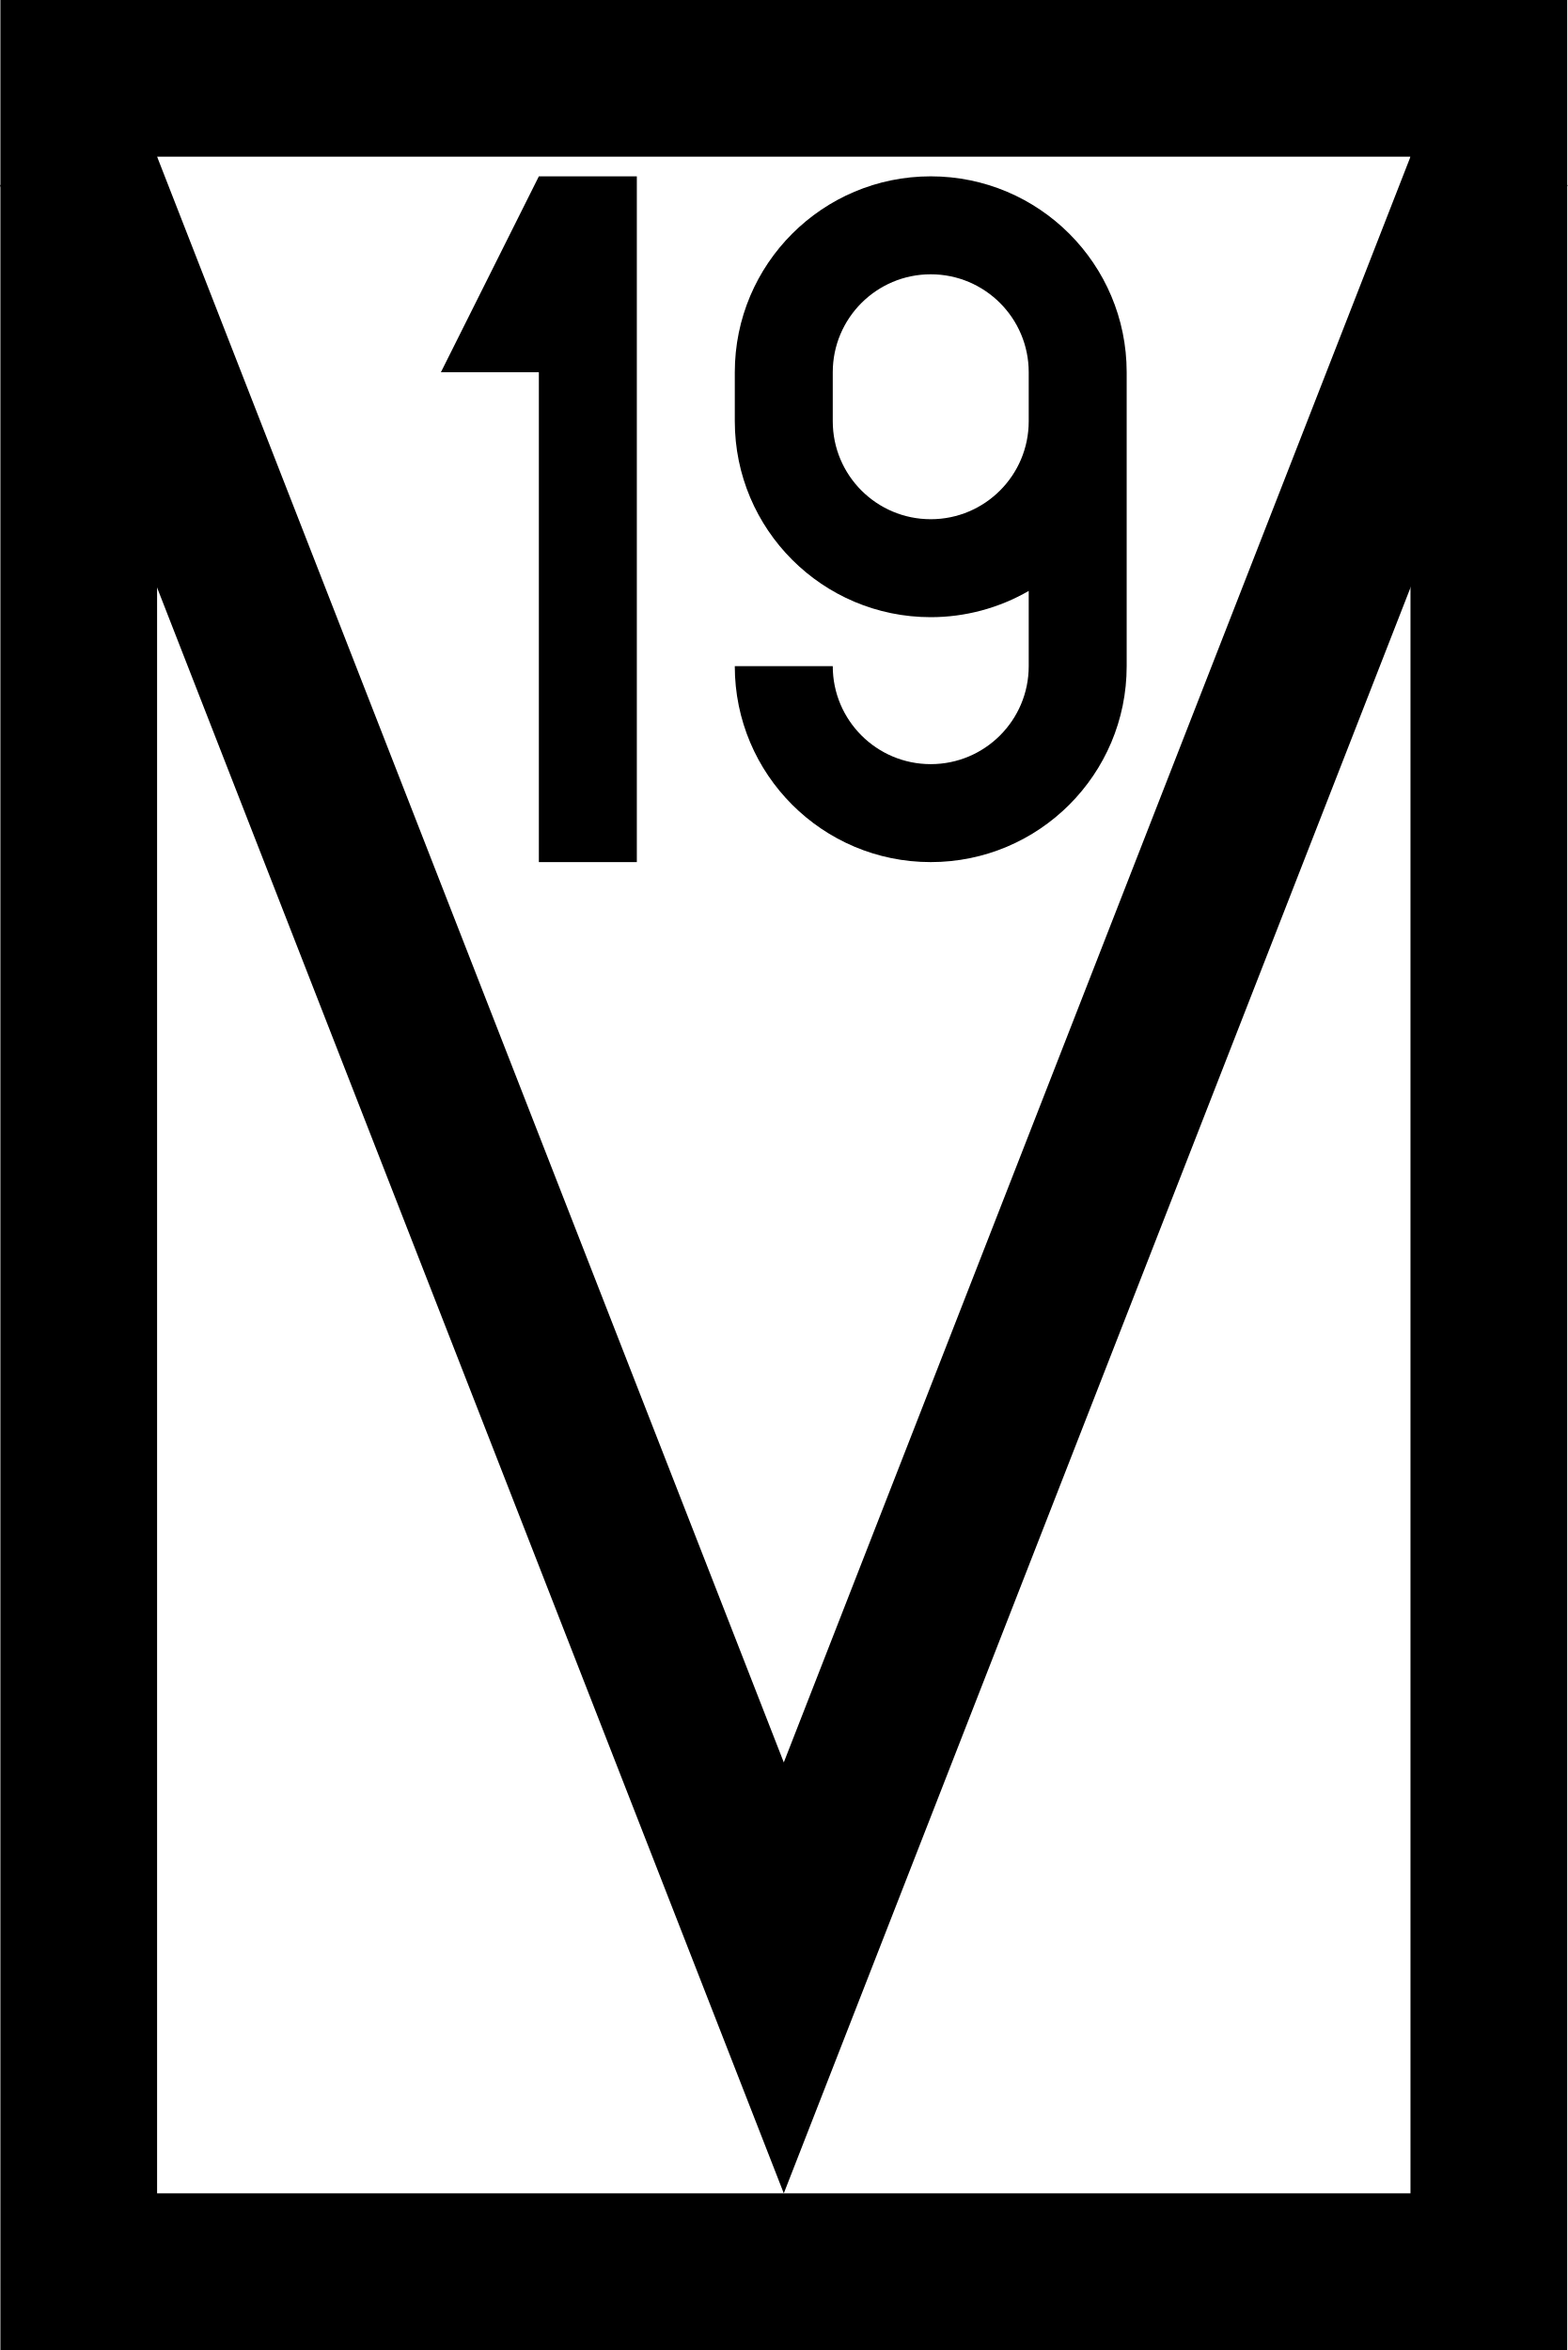
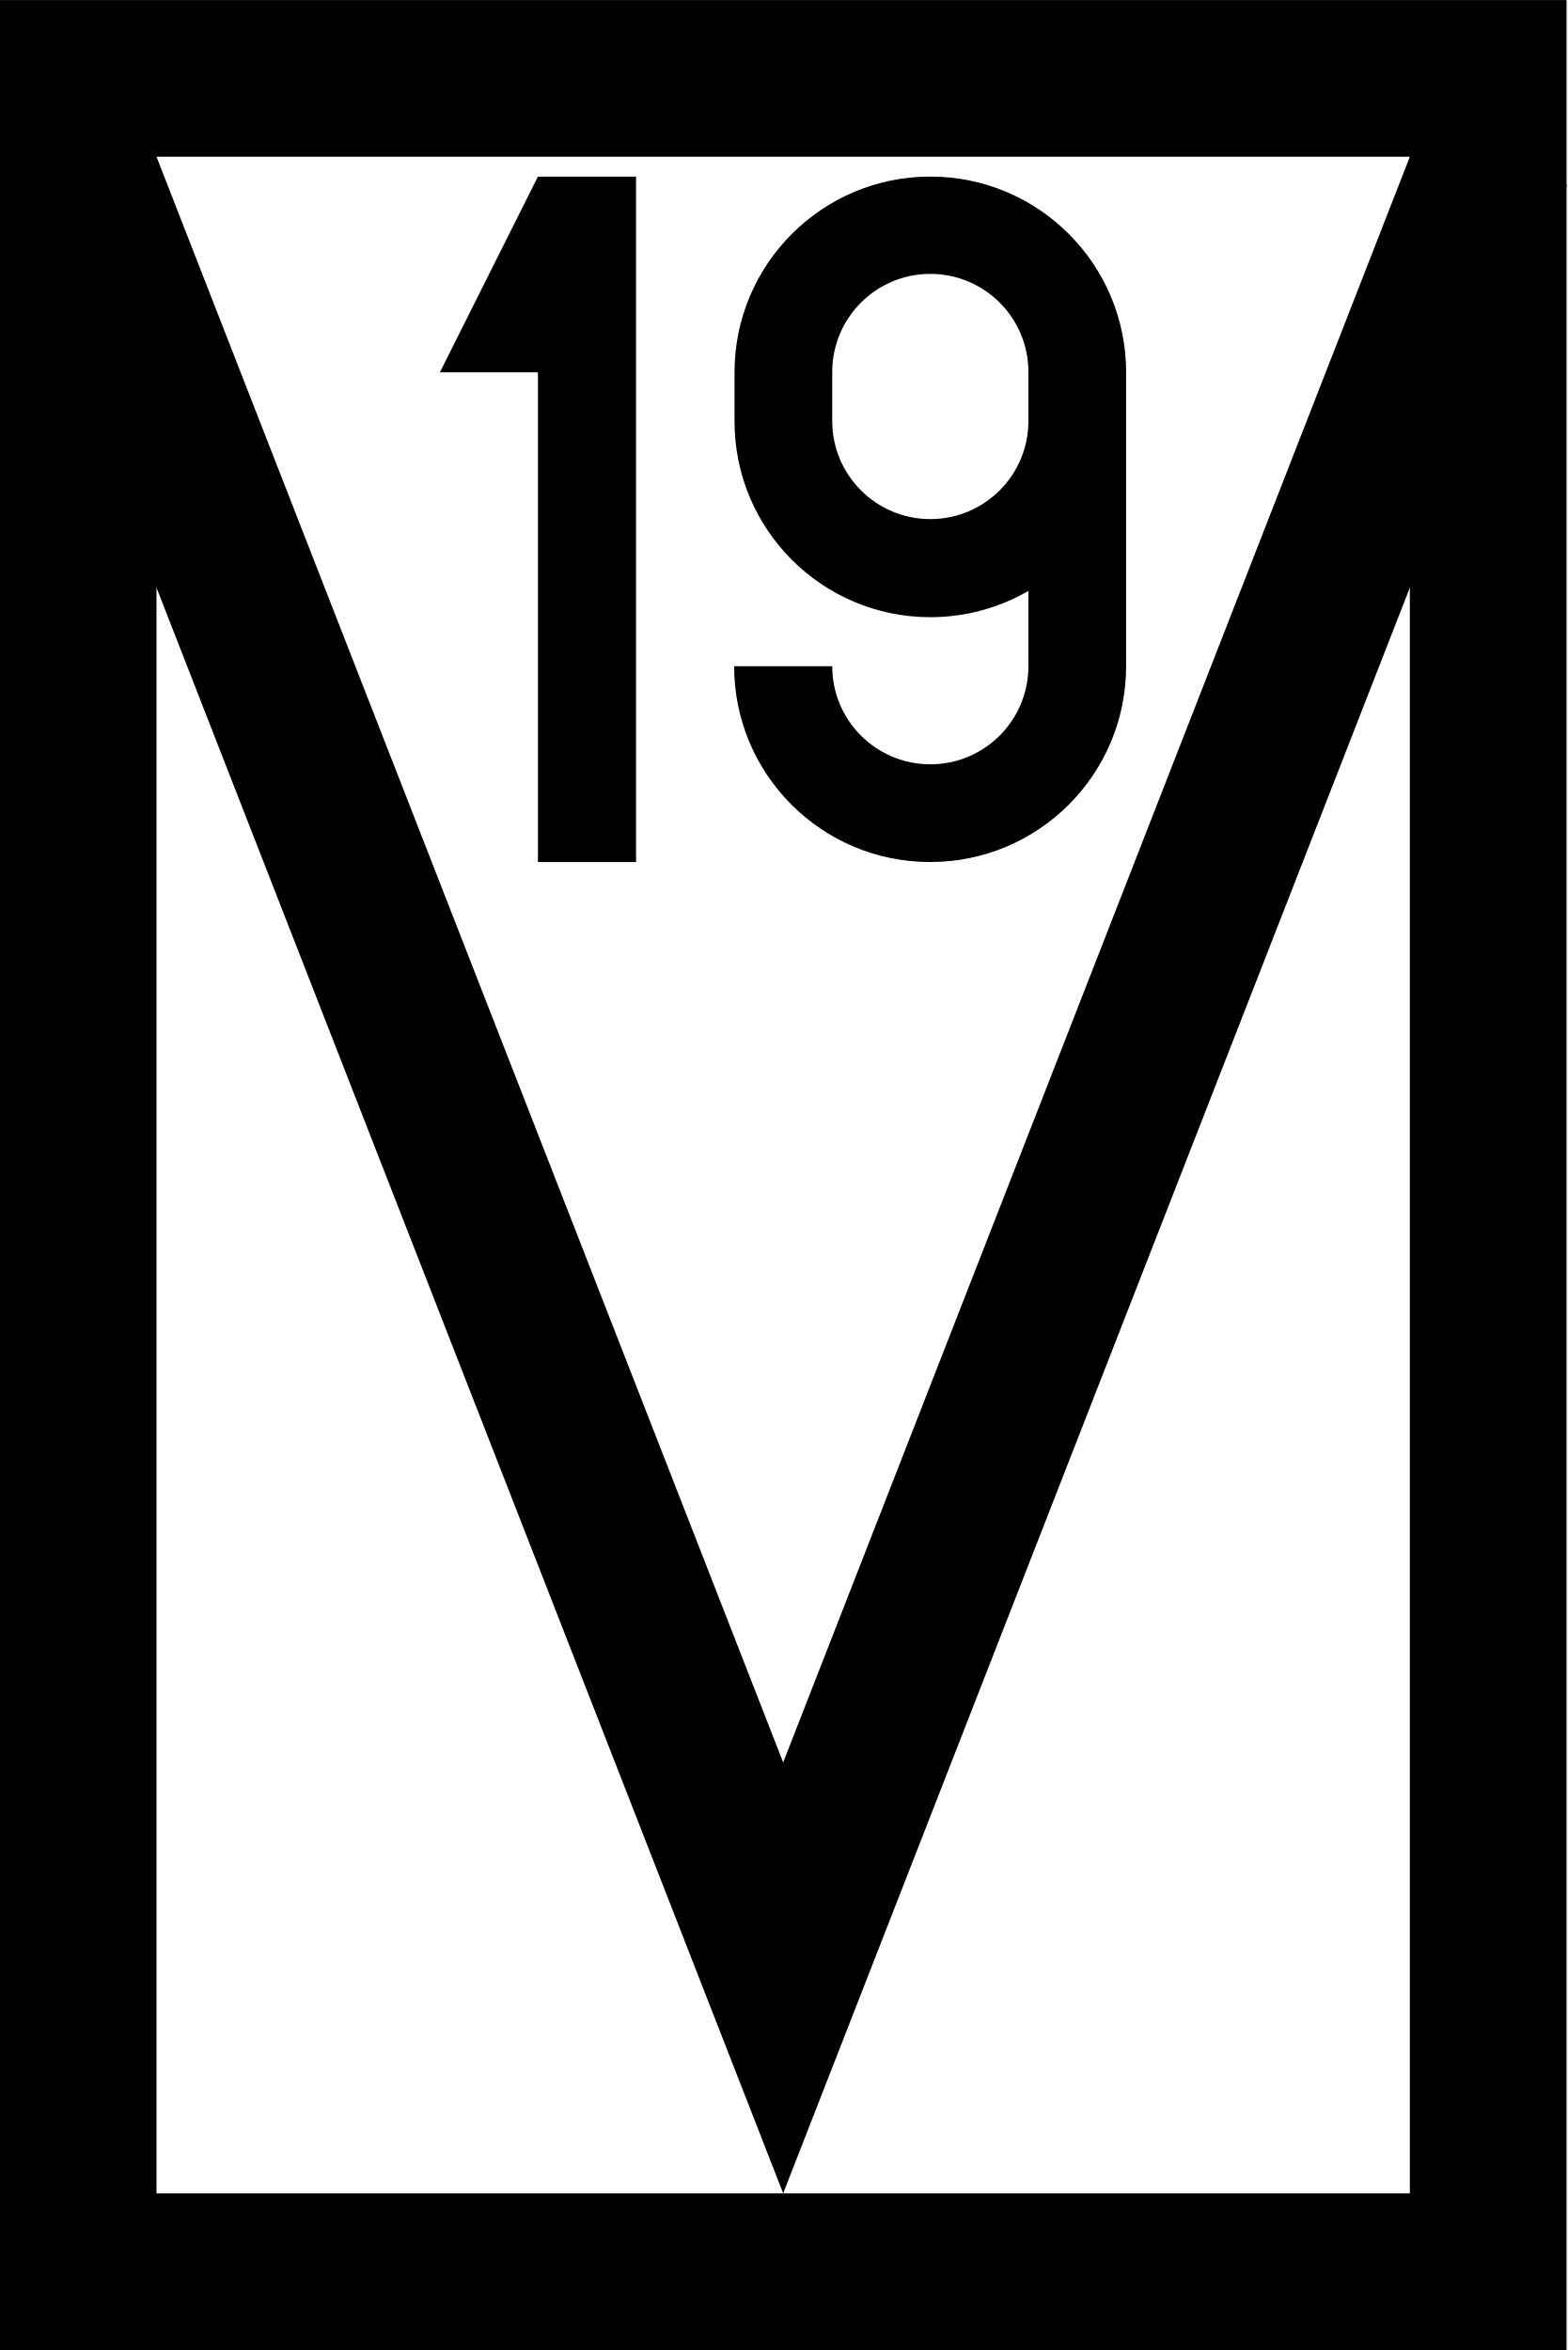
- <svg xmlns="http://www.w3.org/2000/svg" width="400" height="599.7" version="1.1" viewBox="0 0 105.83 158.67">
-   <g transform="matrix(.26445 0 0 .26445 .026585 0)" stroke="#000" stroke-width="40">
+ <svg xmlns="http://www.w3.org/2000/svg" width="15.341" height="23" version="1.1" viewBox="0 0 4.059 6.085">
+   <g transform="matrix(.010142 0 0 .010142 -.00043876 0)" stroke="#000" stroke-width="40">
    <rect x="20" y="20" width="360" height="560" fill="#fff" stroke-linecap="round" />
-     <path d="m18.531 40 181.47 464.99 181.47-464.99" fill="none" />
+     <path d="M 18.531,40 200.001,504.99 381.471,40" fill="none" />
  </g>
-   <path d="m42.995 11.906h-6.615l-6.615 13.229h6.615v33.073h6.615z" stroke-miterlimit="5" stroke-width="6.615" />
-   <path d="m62.838 58.208a13.229 13.229 0 0 0 13.229-13.229v-19.844a13.229 13.229 0 0 0-13.229-13.229 13.229 13.229 0 0 0-13.229 13.229v3.307a13.229 13.229 0 0 0 13.229 13.229 13.229 13.229 0 0 0 6.615-1.772v5.08a6.615 6.615 0 0 1-6.615 6.615 6.615 6.615 0 0 1-6.615-6.615h-6.615a13.229 13.229 0 0 0 13.229 13.229zm0-23.151a6.615 6.615 0 0 1-6.615-6.615v-3.307a6.615 6.615 0 0 1 6.615-6.615 6.615 6.615 0 0 1 6.615 6.615v3.307a6.615 6.615 0 0 1-6.615 6.615z" />
+   <path d="m1.647 0.457h-0.254l-0.254 0.507h0.254v1.268h0.254z" stroke-miterlimit="5" stroke-width=".254" />
+   <path d="m2.409 2.232a0.507 0.507 0 0 0 0.507-0.507v-0.761a0.507 0.507 0 0 0-0.507-0.507 0.507 0.507 0 0 0-0.507 0.507v0.127a0.507 0.507 0 0 0 0.507 0.507 0.507 0.507 0 0 0 0.254-0.068v0.195a0.254 0.254 0 0 1-0.254 0.254 0.254 0.254 0 0 1-0.254-0.254h-0.254a0.507 0.507 0 0 0 0.507 0.507zm0-0.888a0.254 0.254 0 0 1-0.254-0.254v-0.127a0.254 0.254 0 0 1 0.254-0.254 0.254 0.254 0 0 1 0.254 0.254v0.127a0.254 0.254 0 0 1-0.254 0.254z" stroke-width=".038" />
</svg>
